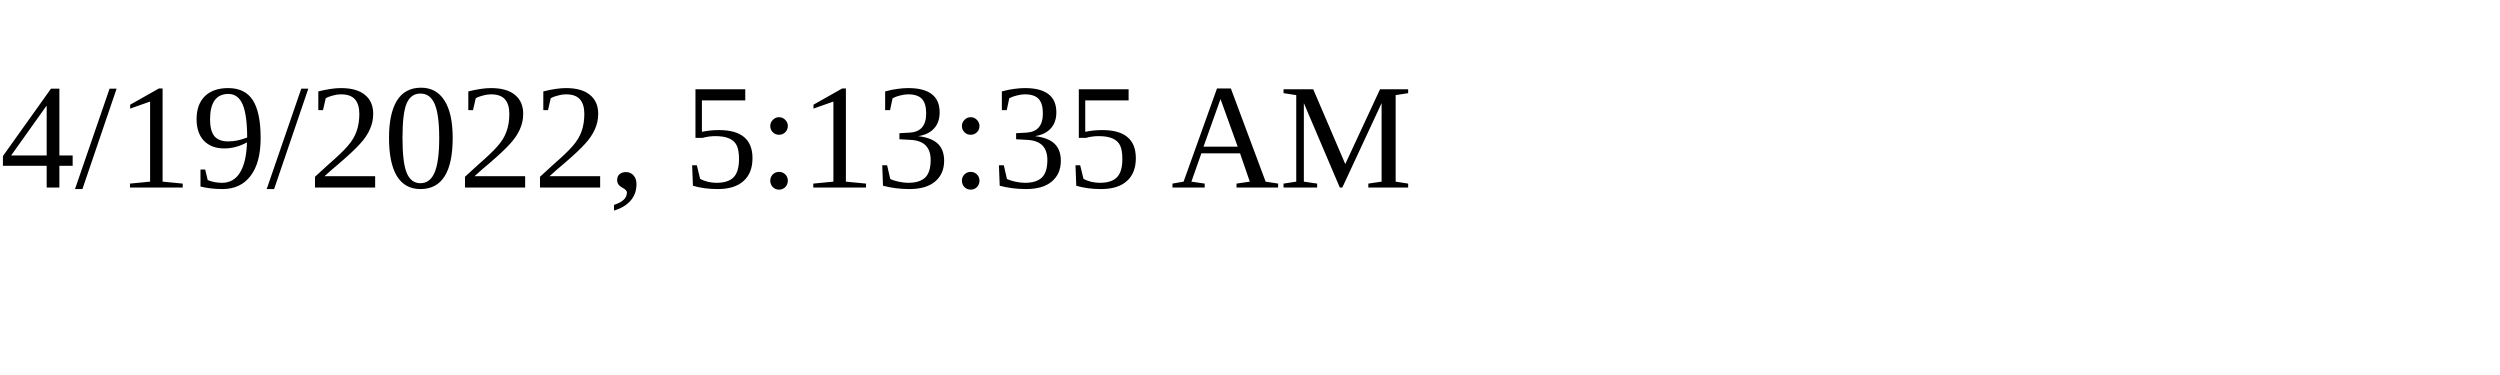
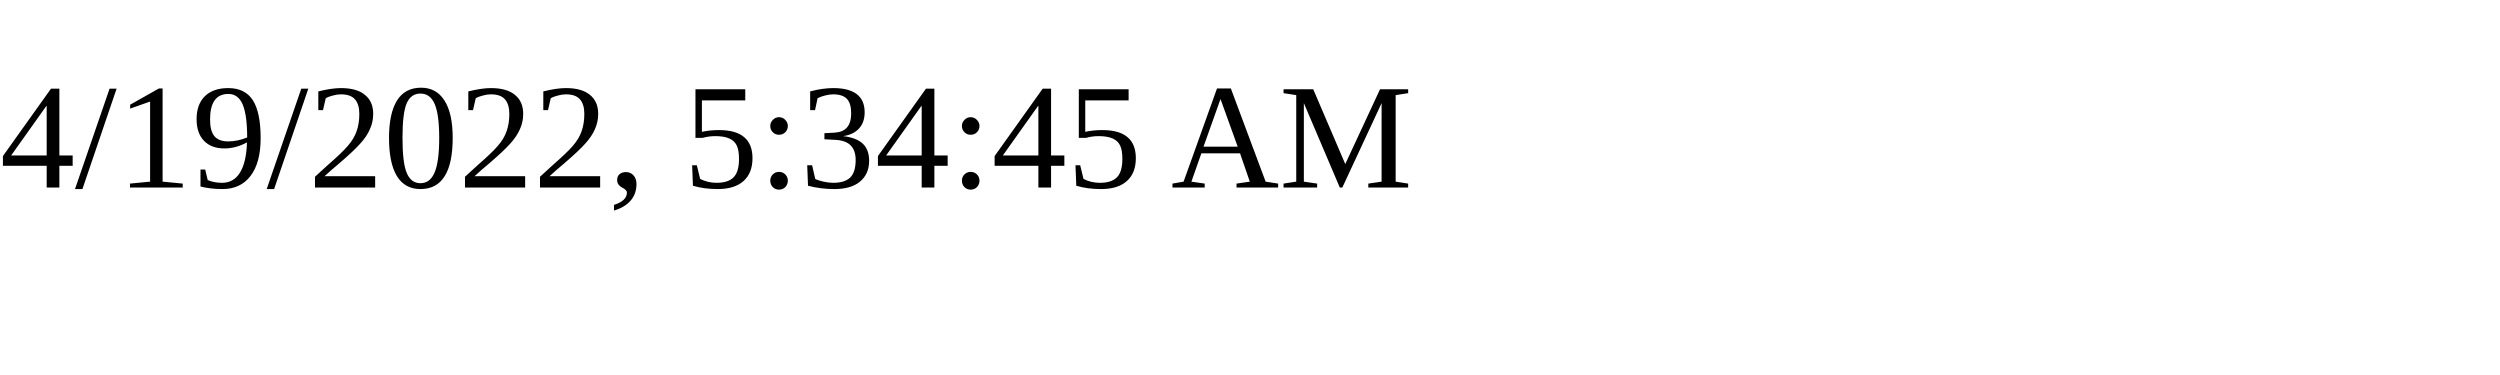
<svg xmlns="http://www.w3.org/2000/svg" height="30" width="200">
-   <text x="0" y="15">4/19/2022, 5:13:35 AM</text>
+   <text x="0" y="15">4/19/2022, 5:34:45 AM</text>
</svg>
